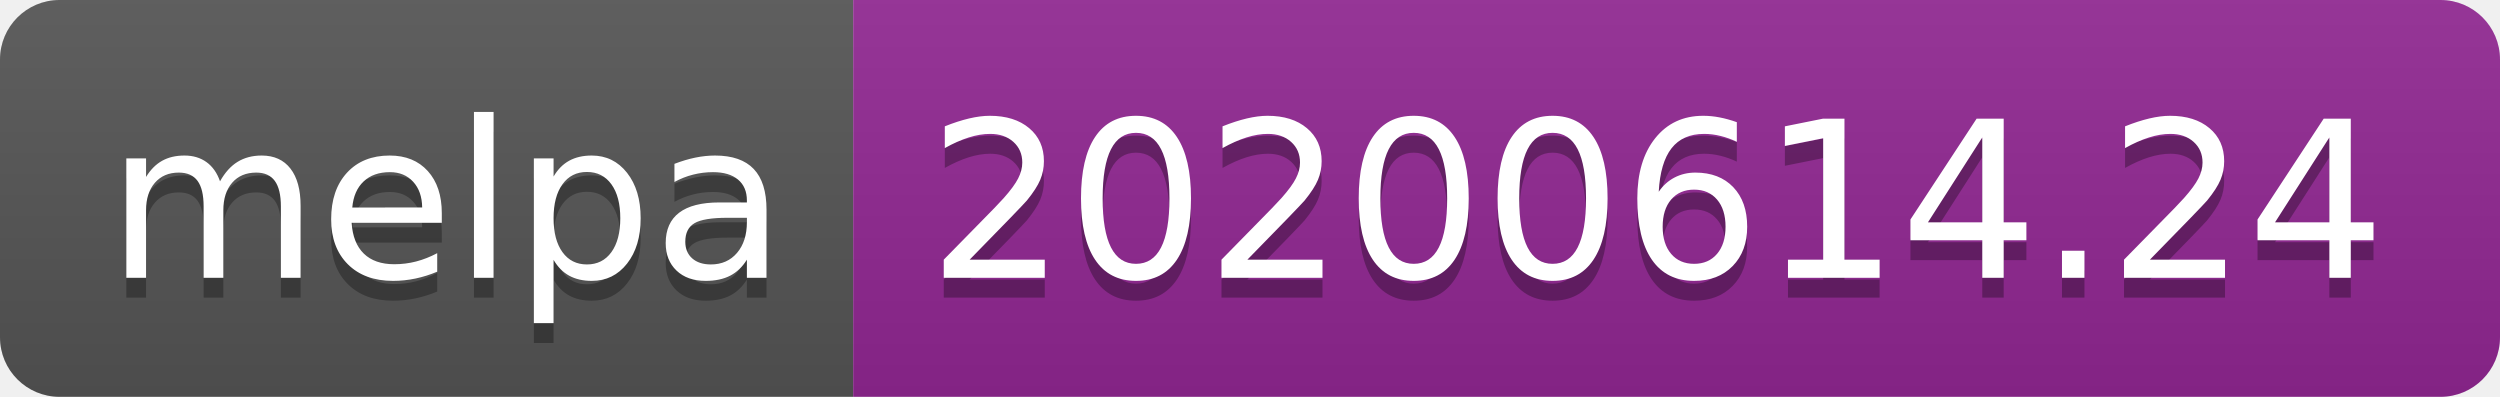
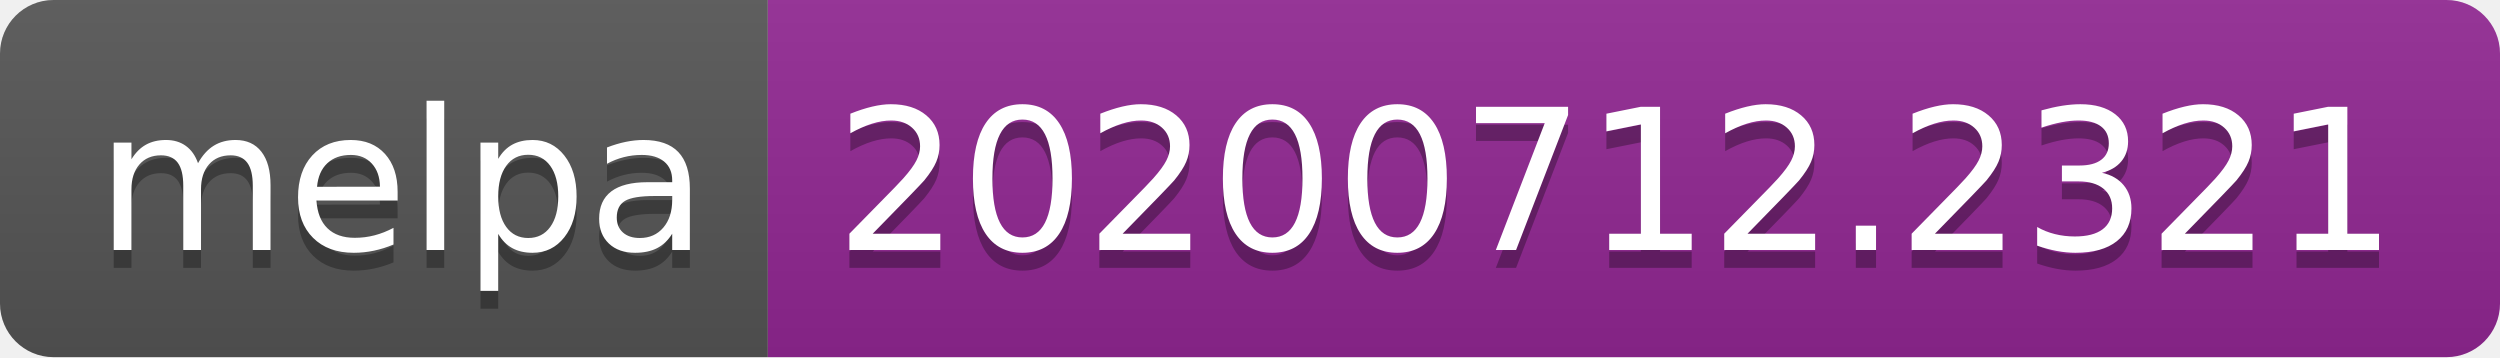
- <svg xmlns="http://www.w3.org/2000/svg" width="126" height="20">
+ <svg xmlns="http://www.w3.org/2000/svg" width="140" height="20">
  <linearGradient id="s" x2="0" y2="100%">
    <stop offset="0" stop-color="#bbb" stop-opacity=".1" />
    <stop offset="1" stop-opacity=".1" />
  </linearGradient>
  <clipPath id="r">
-     <rect width="126" height="20" rx="3" fill="#fff" />
+     <rect width="140" height="20" rx="3" fill="#fff" />
  </clipPath>
  <g clip-path="url(#r)">
    <rect width="43" height="20" fill="#555" />
-     <rect x="43" width="83" height="20" fill="#922793" />
-     <rect width="126" height="20" fill="url(#s)" />
+     <rect x="43" width="97" height="20" fill="#922793" />
+     <rect width="140" height="20" fill="url(#s)" />
  </g>
  <g fill="#fff" text-anchor="middle" font-family="Verdana,Geneva,DejaVu Sans,sans-serif" text-rendering="geometricPrecision" font-size="110">
    <text x="225" y="150" fill="#010101" fill-opacity=".3" transform="scale(.1)" textLength="330">melpa</text>
    <text x="225" y="140" transform="scale(.1)" textLength="330">melpa</text>
-     <text x="835" y="150" fill="#010101" fill-opacity=".3" transform="scale(.1)" textLength="730">20200614.24</text>
-     <text x="835" y="140" transform="scale(.1)" textLength="730">20200614.24</text>
+     <text x="905" y="150" fill="#010101" fill-opacity=".3" transform="scale(.1)" textLength="870">20200712.2321</text>
+     <text x="905" y="140" transform="scale(.1)" textLength="870">20200712.2321</text>
  </g>
</svg>
